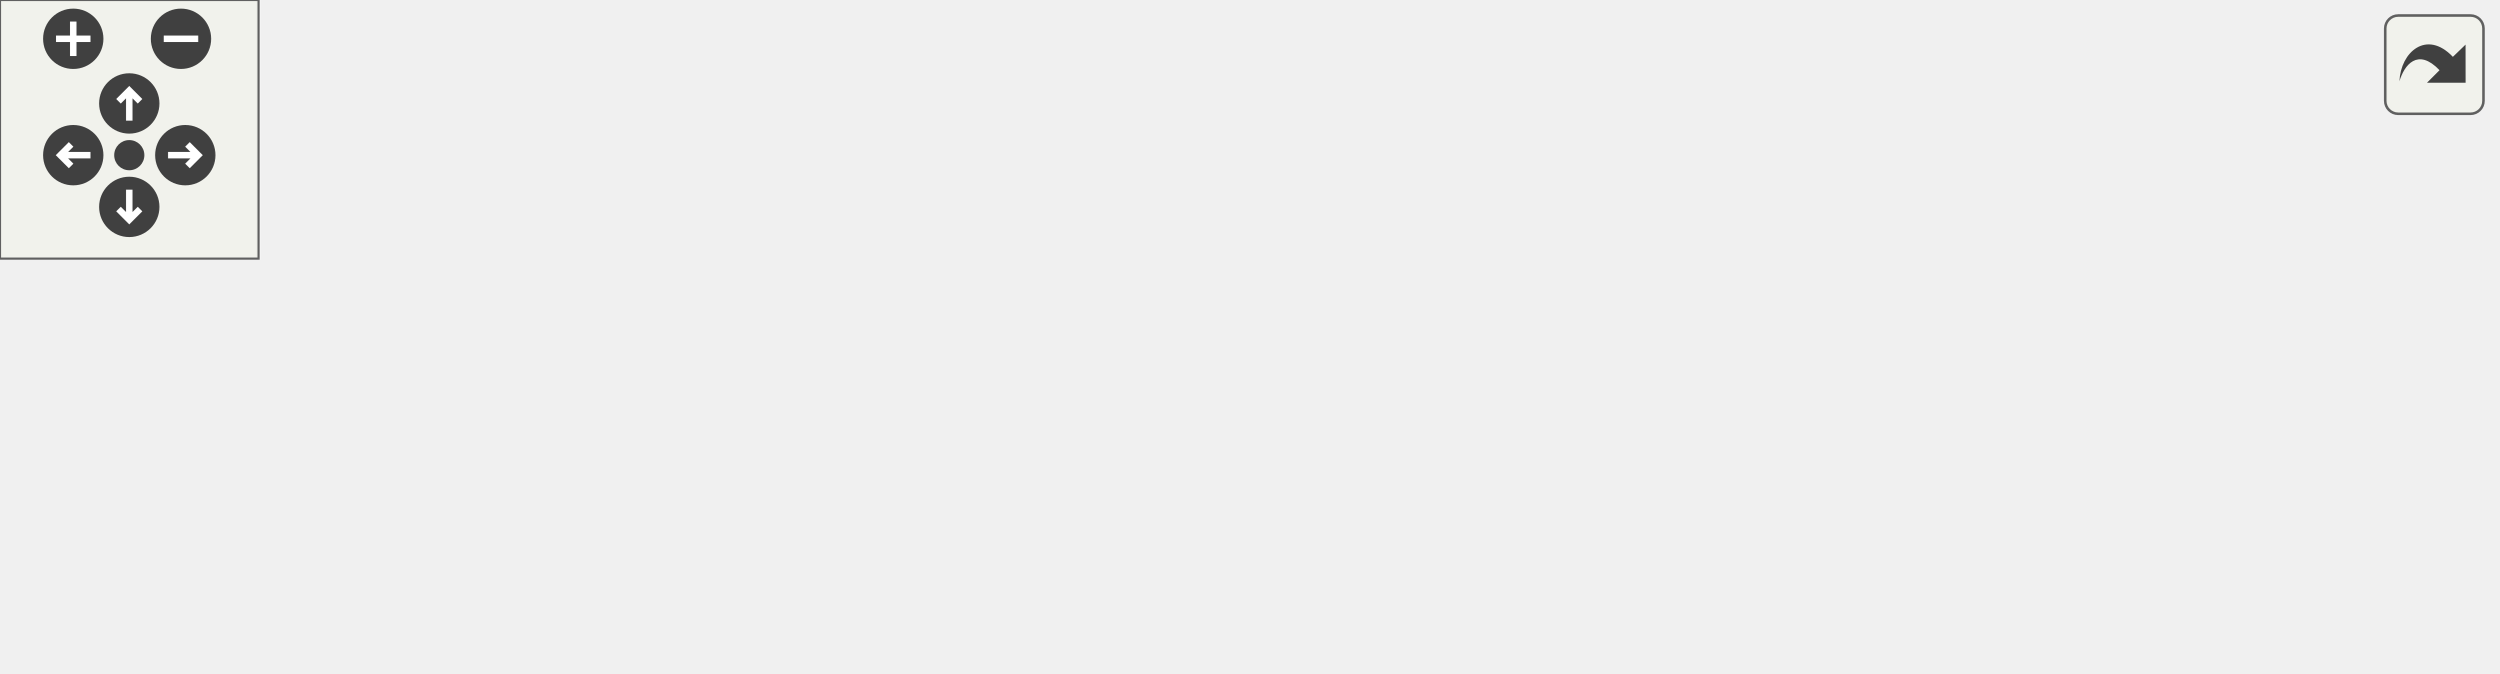
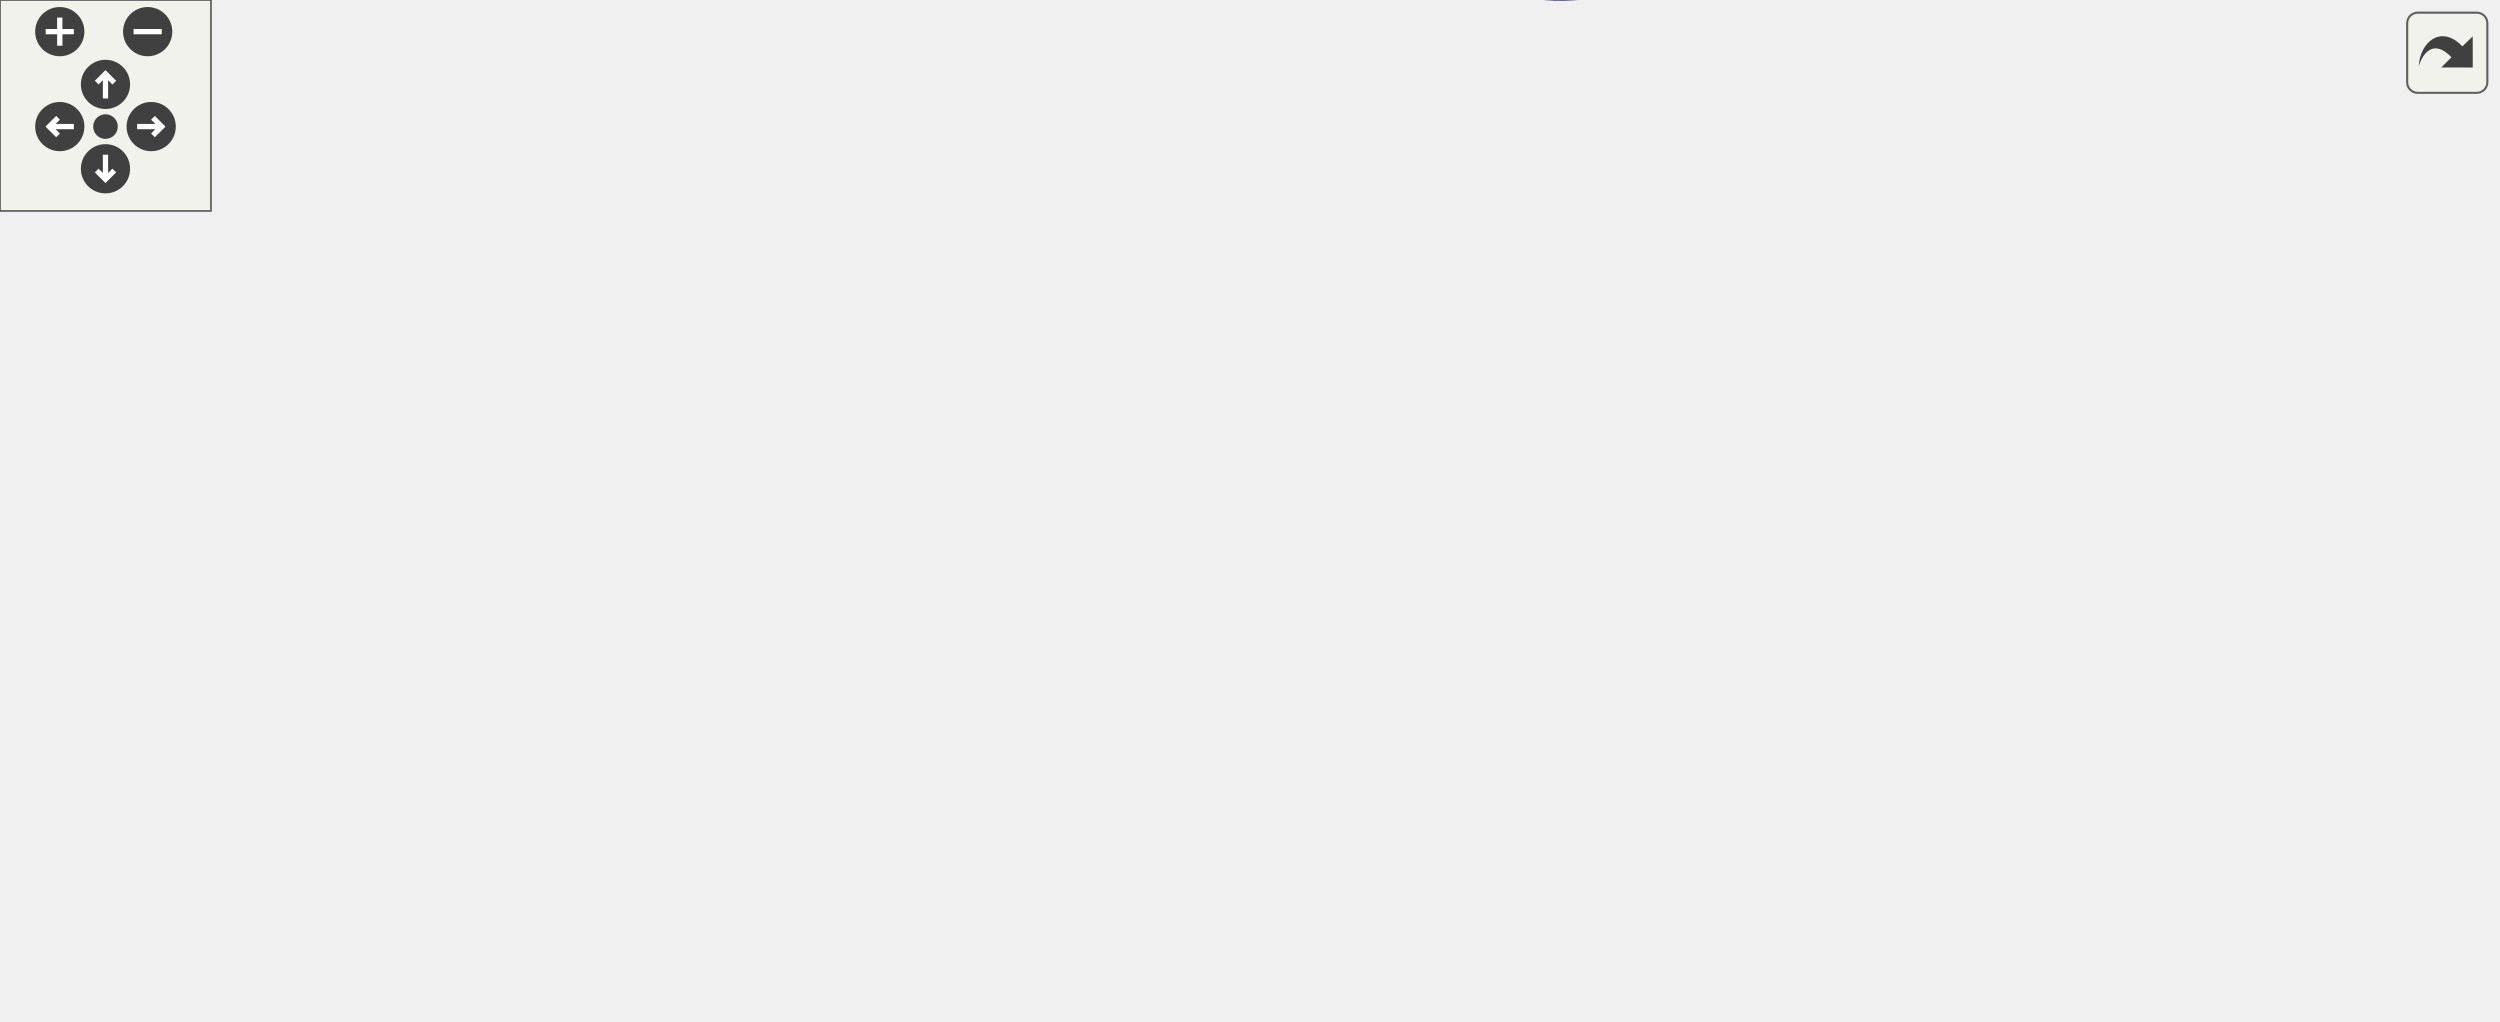
<svg xmlns="http://www.w3.org/2000/svg" xmlns:xlink="http://www.w3.org/1999/xlink" id="main" version="1.1" xml:space="preserve">
  <style type="text/css">
.edge:hover path { stroke: red; }
.edge:hover polygon { stroke: red; fill: red; }
</style>
  <defs>
    <circle id="rim" cx="0" cy="0" r="7" />
    <circle id="rim2" cx="0" cy="0" r="3.5" />
    <g id="zoomPlus">
      <use xlink:href="#rim" fill="#404040">
        <set attributeName="fill" to="#808080" begin="zoomplus.mouseover" end="zoomplus.mouseout" />
      </use>
      <path d="M-4,0h8M0,-4v8" fill="none" stroke="white" stroke-width="1.5" pointer-events="none" />
    </g>
    <g id="zoomMin">
      <use xlink:href="#rim" fill="#404040">
        <set attributeName="fill" to="#808080" begin="zoomminus.mouseover" end="zoomminus.mouseout" />
      </use>
      <path d="M-4,0h8" fill="none" stroke="white" stroke-width="1.5" pointer-events="none" />
    </g>
    <g id="dirArrow">
      <path fill="none" stroke="white" stroke-width="1.5" d="M0,-3.0v7 M-2.5,-0.5L0,-3.0L2.5,-0.5" />
    </g>
    <g id="resetDef">
      <use xlink:href="#rim2" fill="#404040">
        <set attributeName="fill" to="#808080" begin="reset.mouseover" end="reset.mouseout" />
      </use>
    </g>
  </defs>
  <svg id="graph" class="graph">
    <g id="viewport">
      <g id="node1" class="node">
        <g id="a_node1">
          <a xlink:title="Converts integer to string and puts it on the screen.">
-             <polygon fill="#bfbfbf" stroke="black" points="517,-19.5 517,-38.5 579,-38.5 579,-19.5 517,-19.5" />
-             <text text-anchor="middle" x="548" y="-26.5" font-family="Helvetica,sans-Serif" font-size="10.00">ft_put_int</text>
+             <polygon fill="#bfbfbf" stroke="black" points="648,-39.65 648,-58.65 710,-58.65 710,-39.65 648,-39.65" />
+             <text text-anchor="middle" x="679" y="-46.65" font-family="Helvetica,sans-Serif" font-size="10.00">ft_put_int</text>
          </a>
        </g>
      </g>
      <g id="node2" class="node">
        <g id="a_node2">
+           <a xlink:href="menu__put_8h.html#a05f3a769bd3fbea5c4d66ce5055701c7" target="_top" xlink:title="Puts a colour on the screen.">
+             <polygon fill="none" stroke="black" points="532,-96.65 532,-115.65 612,-115.65 612,-96.65 532,-96.65" />
+             <text text-anchor="middle" x="572" y="-103.65" font-family="Helvetica,sans-Serif" font-size="10.00">ft_put_colour</text>
+           </a>
+         </g>
+       </g>
+       <g id="edge1" class="edge">
+         <path fill="none" stroke="midnightblue" d="M651.38,-63.6C632.3,-73.95 607.15,-87.61 590.55,-96.62" />
+         <polygon fill="midnightblue" stroke="midnightblue" points="653.07,-66.66 660.19,-58.82 649.73,-60.51 653.07,-66.66" />
+       </g>
+       <g id="node13" class="node">
+         <g id="a_node13">
          <a xlink:href="menu__put_8h.html#a9435ae23ec438c58bcd794dcb400a8ae" target="_top" xlink:title="Puts the ID of a hittable or a light on the screen.">
-             <polygon fill="none" stroke="black" points="415.5,-38.5 415.5,-57.5 474.5,-57.5 474.5,-38.5 415.5,-38.5" />
-             <text text-anchor="middle" x="445" y="-45.5" font-family="Helvetica,sans-Serif" font-size="10.00">ft_put_id</text>
-           </a>
-         </g>
-       </g>
-       <g id="edge1" class="edge">
-         <path fill="none" stroke="midnightblue" d="M506.91,-36.54C496.15,-38.57 484.72,-40.72 474.7,-42.6" />
-         <polygon fill="midnightblue" stroke="midnightblue" points="507.79,-39.94 516.97,-34.65 506.5,-33.06 507.79,-39.94" />
-       </g>
-       <g id="node9" class="node">
-         <g id="a_node9">
+             <polygon fill="none" stroke="black" points="542.5,-39.65 542.5,-58.65 601.5,-58.65 601.5,-39.65 542.5,-39.65" />
+             <text text-anchor="middle" x="572" y="-46.65" font-family="Helvetica,sans-Serif" font-size="10.00">ft_put_id</text>
+           </a>
+         </g>
+       </g>
+       <g id="edge16" class="edge">
+         <path fill="none" stroke="midnightblue" d="M637.66,-49.15C625.65,-49.15 612.75,-49.15 601.65,-49.15" />
+         <polygon fill="midnightblue" stroke="midnightblue" points="637.91,-52.65 647.91,-49.15 637.91,-45.65 637.91,-52.65" />
+       </g>
+       <g id="node14" class="node">
+         <g id="a_node14">
          <a xlink:href="menu__put__bonus_8h.html#a8f946374b776bc149c5bc03048f6ed7f" target="_top" xlink:title="Puts a timestamp on the screen.">
-             <polygon fill="none" stroke="black" points="409,-0.5 409,-19.5 481,-19.5 481,-0.5 409,-0.5" />
-             <text text-anchor="middle" x="445" y="-7.5" font-family="Helvetica,sans-Serif" font-size="10.00">ft_put_time</text>
-           </a>
-         </g>
-       </g>
-       <g id="edge9" class="edge">
-         <path fill="none" stroke="midnightblue" d="M507.13,-21.5C498.52,-19.88 489.48,-18.18 481.07,-16.6" />
-         <polygon fill="midnightblue" stroke="midnightblue" points="506.5,-24.94 516.97,-23.35 507.79,-18.06 506.5,-24.94" />
+             <polygon fill="none" stroke="black" points="536,-1.65 536,-20.65 608,-20.65 608,-1.65 536,-1.65" />
+             <text text-anchor="middle" x="572" y="-8.65" font-family="Helvetica,sans-Serif" font-size="10.00">ft_put_time</text>
+           </a>
+         </g>
+       </g>
+       <g id="edge20" class="edge">
+         <path fill="none" stroke="midnightblue" d="M641.75,-36.03C627.87,-31 612.29,-25.37 599.49,-20.73" />
+         <polygon fill="midnightblue" stroke="midnightblue" points="640.91,-39.45 651.5,-39.56 643.29,-32.86 640.91,-39.45" />
      </g>
      <g id="node3" class="node">
        <g id="a_node3">
          <a xlink:href="menu__put_8h.html#a9151e6af892c25ae1839ba30b7bd8c91" target="_top" xlink:title="Puts ambient info on the screen.">
-             <polygon fill="none" stroke="black" points="283,-76.5 283,-95.5 373,-95.5 373,-76.5 283,-76.5" />
-             <text text-anchor="middle" x="328" y="-83.5" font-family="Helvetica,sans-Serif" font-size="10.00">ft_put_ambient</text>
+             <polygon fill="none" stroke="black" points="406,-20.65 406,-39.65 496,-39.65 496,-20.65 406,-20.65" />
+             <text text-anchor="middle" x="451" y="-27.65" font-family="Helvetica,sans-Serif" font-size="10.00">ft_put_ambient</text>
          </a>
        </g>
      </g>
      <g id="edge2" class="edge">
-         <path fill="none" stroke="midnightblue" d="M405.4,-60.76C389.82,-65.9 372.17,-71.74 357.76,-76.5" />
-         <polygon fill="midnightblue" stroke="midnightblue" points="406.88,-63.95 415.28,-57.49 404.68,-57.31 406.88,-63.95" />
+         <path fill="none" stroke="midnightblue" d="M552.1,-89.73C537.46,-77.53 516.3,-61.01 496,-49.15 490.11,-45.7 483.48,-42.52 477.18,-39.78" />
+         <polygon fill="midnightblue" stroke="midnightblue" points="550.03,-92.56 559.92,-96.35 554.55,-87.21 550.03,-92.56" />
      </g>
      <g id="node4" class="node">
        <g id="a_node4">
+           <a xlink:href="menu__put_8h.html#af86e62ade8b462c44092a160d876544e" target="_top" xlink:title="Puts cone info on the screen.">
+             <polygon fill="none" stroke="black" points="420.5,-210.65 420.5,-229.65 481.5,-229.65 481.5,-210.65 420.5,-210.65" />
+             <text text-anchor="middle" x="451" y="-217.65" font-family="Helvetica,sans-Serif" font-size="10.00">ft_put_co</text>
+           </a>
+         </g>
+       </g>
+       <g id="edge3" class="edge">
+         <path fill="none" stroke="midnightblue" d="M560.48,-124.39C547.61,-145.35 524.03,-179.61 496,-201.15 491.25,-204.8 485.69,-207.9 480.15,-210.47" />
+         <polygon fill="midnightblue" stroke="midnightblue" points="563.5,-126.17 565.62,-115.79 557.49,-122.58 563.5,-126.17" />
+       </g>
+       <g id="node8" class="node">
+         <g id="a_node8">
+           <a xlink:href="menu__put_8h.html#a8fb9ef8bf3aa98d9125937611f738a9b" target="_top" xlink:title="Puts cylinder info on the screen.">
+             <polygon fill="none" stroke="black" points="420.5,-172.65 420.5,-191.65 481.5,-191.65 481.5,-172.65 420.5,-172.65" />
+             <text text-anchor="middle" x="451" y="-179.65" font-family="Helvetica,sans-Serif" font-size="10.00">ft_put_cy</text>
+           </a>
+         </g>
+       </g>
+       <g id="edge7" class="edge">
+         <path fill="none" stroke="midnightblue" d="M552.1,-122.56C537.46,-134.77 516.3,-151.28 496,-163.15 490.11,-166.59 483.48,-169.77 477.18,-172.52" />
+         <polygon fill="midnightblue" stroke="midnightblue" points="554.55,-125.08 559.92,-115.95 550.03,-119.74 554.55,-125.08" />
+       </g>
+       <g id="node9" class="node">
+         <g id="a_node9">
+           <a xlink:href="menu__put_8h.html#ab1aa03b80f8d7af17d305cb8b61c2b6b" target="_top" xlink:title="Puts light info on the screen.">
+             <polygon fill="none" stroke="black" points="415.5,-58.65 415.5,-77.65 486.5,-77.65 486.5,-58.65 415.5,-58.65" />
+             <text text-anchor="middle" x="451" y="-65.65" font-family="Helvetica,sans-Serif" font-size="10.00">ft_put_light</text>
+           </a>
+         </g>
+       </g>
+       <g id="edge9" class="edge">
+         <path fill="none" stroke="midnightblue" d="M531.29,-93.47C515.21,-88.33 496.96,-82.5 482.02,-77.73" />
+         <polygon fill="midnightblue" stroke="midnightblue" points="530.38,-96.85 540.97,-96.56 532.51,-90.18 530.38,-96.85" />
+       </g>
+       <g id="node11" class="node">
+         <g id="a_node11">
+           <a xlink:href="menu__put_8h.html#ac2a5de89e48dc4e914b474c744618e1f" target="_top" xlink:title="Puts plane info on the screen.">
+             <polygon fill="none" stroke="black" points="421.5,-134.65 421.5,-153.65 480.5,-153.65 480.5,-134.65 421.5,-134.65" />
+             <text text-anchor="middle" x="451" y="-141.65" font-family="Helvetica,sans-Serif" font-size="10.00">ft_put_pl</text>
+           </a>
+         </g>
+       </g>
+       <g id="edge12" class="edge">
+         <path fill="none" stroke="midnightblue" d="M531.06,-118.9C514.59,-124.16 495.88,-130.14 480.79,-134.95" />
+         <polygon fill="midnightblue" stroke="midnightblue" points="532.51,-122.11 540.97,-115.74 530.38,-115.44 532.51,-122.11" />
+       </g>
+       <g id="node12" class="node">
+         <g id="a_node12">
+           <a xlink:href="menu__put_8h.html#a94cfa4cebace291a60ab7a8bd9bd852c" target="_top" xlink:title="Puts sphere info on the screen.">
+             <polygon fill="none" stroke="black" points="420.5,-96.65 420.5,-115.65 481.5,-115.65 481.5,-96.65 420.5,-96.65" />
+             <text text-anchor="middle" x="451" y="-103.65" font-family="Helvetica,sans-Serif" font-size="10.00">ft_put_sp</text>
+           </a>
+         </g>
+       </g>
+       <g id="edge14" class="edge">
+         <path fill="none" stroke="midnightblue" d="M521.57,-106.15C508.07,-106.15 493.86,-106.15 481.83,-106.15" />
+         <polygon fill="midnightblue" stroke="midnightblue" points="521.71,-109.65 531.71,-106.15 521.71,-102.65 521.71,-109.65" />
+       </g>
+       <g id="node5" class="node">
+         <g id="a_node5">
          <a xlink:href="menu__put_8h.html#a893f0e65e417aaf6be0152e2f74782d1" target="_top" xlink:title="Puts hittable info on the screen.">
-             <polygon fill="none" stroke="black" points="284.5,-38.5 284.5,-57.5 371.5,-57.5 371.5,-38.5 284.5,-38.5" />
-             <text text-anchor="middle" x="328" y="-45.5" font-family="Helvetica,sans-Serif" font-size="10.00">ft_put_hittable</text>
-           </a>
-         </g>
-       </g>
-       <g id="edge3" class="edge">
-         <path fill="none" stroke="midnightblue" d="M404.95,-48C394.25,-48 382.58,-48 371.69,-48" />
-         <polygon fill="midnightblue" stroke="midnightblue" points="405.28,-51.5 415.28,-48 405.28,-44.5 405.28,-51.5" />
+             <polygon fill="none" stroke="black" points="283,-115.65 283,-134.65 370,-134.65 370,-115.65 283,-115.65" />
+             <text text-anchor="middle" x="326.5" y="-122.65" font-family="Helvetica,sans-Serif" font-size="10.00">ft_put_hittable</text>
+           </a>
+         </g>
+       </g>
+       <g id="edge4" class="edge">
+         <path fill="none" stroke="midnightblue" d="M414.57,-206.22C411.6,-204.64 408.7,-202.95 406,-201.15 376.65,-181.56 348.51,-150.32 335.32,-134.69" />
+         <polygon fill="midnightblue" stroke="midnightblue" points="413.07,-209.38 423.6,-210.59 416.12,-203.08 413.07,-209.38" />
+       </g>
+       <g id="node6" class="node">
+         <g id="a_node6">
+           <a xlink:href="menu__put_8h.html#a18613445d2379eca738e6cf789dfecf5" target="_top" xlink:title="Puts a scene page on the screen.">
+             <polygon fill="none" stroke="black" points="140,-112.65 140,-131.65 247,-131.65 247,-112.65 140,-112.65" />
+             <text text-anchor="middle" x="193.5" y="-119.65" font-family="Helvetica,sans-Serif" font-size="10.00">ft_put_page_scene</text>
+           </a>
+         </g>
+       </g>
+       <g id="edge5" class="edge">
+         <path fill="none" stroke="midnightblue" d="M272.9,-123.94C264.49,-123.75 255.78,-123.55 247.36,-123.36" />
+         <polygon fill="midnightblue" stroke="midnightblue" points="272.89,-127.44 282.97,-124.17 273.05,-120.44 272.89,-127.44" />
      </g>
      <g id="node7" class="node">
        <g id="a_node7">
-           <a xlink:href="menu__put_8h.html#ab1aa03b80f8d7af17d305cb8b61c2b6b" target="_top" xlink:title="Puts light info on the screen.">
-             <polygon fill="none" stroke="black" points="292.5,-0.5 292.5,-19.5 363.5,-19.5 363.5,-0.5 292.5,-0.5" />
-             <text text-anchor="middle" x="328" y="-7.5" font-family="Helvetica,sans-Serif" font-size="10.00">ft_put_light</text>
+           <a xlink:href="menu__put_8h.html#aaa97bcdc39838b3da803447ea82e444c" target="_top" xlink:title="Puts the main page of menu on the screen.">
+             <polygon fill="none" stroke="black" points="0,-88.65 0,-107.65 104,-107.65 104,-88.65 0,-88.65" />
+             <text text-anchor="middle" x="52" y="-95.65" font-family="Helvetica,sans-Serif" font-size="10.00">ft_put_main_page</text>
          </a>
        </g>
      </g>
      <g id="edge6" class="edge">
-         <path fill="none" stroke="midnightblue" d="M405.4,-35.24C389.82,-30.1 372.17,-24.26 357.76,-19.5" />
-         <polygon fill="midnightblue" stroke="midnightblue" points="404.68,-38.69 415.28,-38.51 406.88,-32.05 404.68,-38.69" />
-       </g>
-       <g id="node5" class="node">
-         <g id="a_node5">
-           <a xlink:href="menu__put_8h.html#a18613445d2379eca738e6cf789dfecf5" target="_top" xlink:title="Puts a scene page on the screen.">
-             <polygon fill="none" stroke="black" points="140,-38.5 140,-57.5 247,-57.5 247,-38.5 140,-38.5" />
-             <text text-anchor="middle" x="193.5" y="-45.5" font-family="Helvetica,sans-Serif" font-size="10.00">ft_put_page_scene</text>
-           </a>
-         </g>
-       </g>
-       <g id="edge4" class="edge">
-         <path fill="none" stroke="midnightblue" d="M274.16,-48C265.31,-48 256.13,-48 247.29,-48" />
-         <polygon fill="midnightblue" stroke="midnightblue" points="274.35,-51.5 284.35,-48 274.35,-44.5 274.35,-51.5" />
-       </g>
-       <g id="node6" class="node">
-         <g id="a_node6">
-           <a xlink:href="menu__put_8h.html#aaa97bcdc39838b3da803447ea82e444c" target="_top" xlink:title="Puts the main page of menu on the screen.">
-             <polygon fill="none" stroke="black" points="0,-19.5 0,-38.5 104,-38.5 104,-19.5 0,-19.5" />
-             <text text-anchor="middle" x="52" y="-26.5" font-family="Helvetica,sans-Serif" font-size="10.00">ft_put_main_page</text>
-           </a>
-         </g>
-       </g>
-       <g id="edge5" class="edge">
-         <path fill="none" stroke="midnightblue" d="M129.59,-39.43C121.17,-38.29 112.62,-37.12 104.43,-36" />
-         <polygon fill="midnightblue" stroke="midnightblue" points="129.38,-42.94 139.76,-40.82 130.32,-36 129.38,-42.94" />
-       </g>
-       <g id="node8" class="node">
-         <g id="a_node8">
+         <path fill="none" stroke="midnightblue" d="M129.87,-111.37C121.36,-109.91 112.71,-108.42 104.43,-106.99" />
+         <polygon fill="midnightblue" stroke="midnightblue" points="129.31,-114.83 139.76,-113.07 130.5,-107.93 129.31,-114.83" />
+       </g>
+       <g id="edge8" class="edge">
+         <path fill="none" stroke="midnightblue" d="M417.88,-168.47C413.87,-166.7 409.83,-164.9 406,-163.15 385.62,-153.82 362.57,-142.58 346.75,-134.75" />
+         <polygon fill="midnightblue" stroke="midnightblue" points="416.51,-171.69 427.08,-172.47 419.31,-165.27 416.51,-171.69" />
+       </g>
+       <g id="node10" class="node">
+         <g id="a_node10">
          <a xlink:href="menu__put_8h.html#a11eed0e0d38826c89da2d71031a08593" target="_top" xlink:title="Puts a light page on the screen.">
-             <polygon fill="none" stroke="black" points="143,-0.5 143,-19.5 244,-19.5 244,-0.5 143,-0.5" />
-             <text text-anchor="middle" x="193.5" y="-7.5" font-family="Helvetica,sans-Serif" font-size="10.00">ft_put_page_light</text>
-           </a>
-         </g>
-       </g>
-       <g id="edge7" class="edge">
-         <path fill="none" stroke="midnightblue" d="M282.18,-10C269.91,-10 256.54,-10 244.03,-10" />
-         <polygon fill="midnightblue" stroke="midnightblue" points="282.19,-13.5 292.19,-10 282.19,-6.5 282.19,-13.5" />
-       </g>
-       <g id="edge8" class="edge">
-         <path fill="none" stroke="midnightblue" d="M132.77,-18.13C123.29,-19.43 113.56,-20.75 104.3,-22.01" />
-         <polygon fill="midnightblue" stroke="midnightblue" points="133.49,-21.57 142.92,-16.75 132.54,-14.63 133.49,-21.57" />
+             <polygon fill="none" stroke="black" points="143,-69.65 143,-88.65 244,-88.65 244,-69.65 143,-69.65" />
+             <text text-anchor="middle" x="193.5" y="-76.65" font-family="Helvetica,sans-Serif" font-size="10.00">ft_put_page_light</text>
+           </a>
+         </g>
+       </g>
+       <g id="edge10" class="edge">
+         <path fill="none" stroke="midnightblue" d="M405.21,-70.08C360.13,-72.02 290.76,-75 244.06,-77.01" />
+         <polygon fill="midnightblue" stroke="midnightblue" points="405.44,-73.57 415.28,-69.64 405.13,-66.58 405.44,-73.57" />
+       </g>
+       <g id="edge11" class="edge">
+         <path fill="none" stroke="midnightblue" d="M132.77,-87.28C123.29,-88.57 113.56,-89.9 104.3,-91.16" />
+         <polygon fill="midnightblue" stroke="midnightblue" points="133.49,-90.72 142.92,-85.9 132.54,-83.78 133.49,-90.72" />
+       </g>
+       <g id="edge13" class="edge">
+         <path fill="none" stroke="midnightblue" d="M411.26,-138.14C398.28,-136.12 383.73,-133.87 370.45,-131.81" />
+         <polygon fill="midnightblue" stroke="midnightblue" points="410.86,-141.62 421.28,-139.69 411.93,-134.7 410.86,-141.62" />
+       </g>
+       <g id="edge15" class="edge">
+         <path fill="none" stroke="midnightblue" d="M410.43,-112.28C397.62,-114.27 383.35,-116.48 370.31,-118.51" />
+         <polygon fill="midnightblue" stroke="midnightblue" points="411,-115.74 420.35,-110.75 409.93,-108.82 411,-115.74" />
+       </g>
+       <g id="edge17" class="edge">
+         <path fill="none" stroke="midnightblue" d="M532.27,-42.96C520.71,-41.12 507.95,-39.08 496.08,-37.18" />
+         <polygon fill="midnightblue" stroke="midnightblue" points="532.07,-46.48 542.5,-44.6 533.17,-39.56 532.07,-46.48" />
+       </g>
+       <g id="edge18" class="edge">
+         <path fill="none" stroke="midnightblue" d="M541.87,-35.08C538.53,-33.43 535.19,-31.76 532,-30.15 515.87,-21.96 513.56,-15.5 496,-11.15 457.17,-1.53 441.41,7.46 406,-11.15 362.82,-33.84 338.76,-92.23 330.65,-115.43" />
+         <polygon fill="midnightblue" stroke="midnightblue" points="540.58,-38.35 551.1,-39.6 543.66,-32.06 540.58,-38.35" />
+       </g>
+       <g id="edge19" class="edge">
+         <path fill="none" stroke="midnightblue" d="M532.2,-55.34C517.52,-57.69 500.91,-60.34 486.64,-62.62" />
+         <polygon fill="midnightblue" stroke="midnightblue" points="533.17,-58.73 542.5,-53.7 532.07,-51.82 533.17,-58.73" />
      </g>
    </g>
  </svg>
  <g id="navigator" transform="translate(0 0)" fill="#404254">
    <rect fill="#f2f5e9" fill-opacity="0.5" stroke="#606060" stroke-width=".5" x="0" y="0" width="60" height="60" />
    <use id="zoomplus" xlink:href="#zoomPlus" x="17" y="9" />
    <use id="zoomminus" xlink:href="#zoomMin" x="42" y="9" />
    <use id="reset" xlink:href="#resetDef" x="30" y="36" />
    <g id="arrowUp" xlink:href="#dirArrow" transform="translate(30 24)">
      <use xlink:href="#rim" fill="#404040">
        <set attributeName="fill" to="#808080" begin="arrowUp.mouseover" end="arrowUp.mouseout" />
      </use>
      <path fill="none" stroke="white" stroke-width="1.5" d="M0,-3.0v7 M-2.5,-0.5L0,-3.0L2.5,-0.5" />
    </g>
    <g id="arrowRight" xlink:href="#dirArrow" transform="rotate(90) translate(36 -43)">
      <use xlink:href="#rim" fill="#404040">
        <set attributeName="fill" to="#808080" begin="arrowRight.mouseover" end="arrowRight.mouseout" />
      </use>
      <path fill="none" stroke="white" stroke-width="1.5" d="M0,-3.0v7 M-2.5,-0.5L0,-3.0L2.5,-0.5" />
    </g>
    <g id="arrowDown" xlink:href="#dirArrow" transform="rotate(180) translate(-30 -48)">
      <use xlink:href="#rim" fill="#404040">
        <set attributeName="fill" to="#808080" begin="arrowDown.mouseover" end="arrowDown.mouseout" />
      </use>
      <path fill="none" stroke="white" stroke-width="1.5" d="M0,-3.0v7 M-2.5,-0.5L0,-3.0L2.5,-0.5" />
    </g>
    <g id="arrowLeft" xlink:href="#dirArrow" transform="rotate(270) translate(-36 17)">
      <use xlink:href="#rim" fill="#404040">
        <set attributeName="fill" to="#808080" begin="arrowLeft.mouseover" end="arrowLeft.mouseout" />
      </use>
      <path fill="none" stroke="white" stroke-width="1.5" d="M0,-3.0v7 M-2.5,-0.5L0,-3.0L2.5,-0.5" />
    </g>
  </g>
  <svg viewBox="0 0 15 15" width="100%" height="30px" preserveAspectRatio="xMaxYMin meet">
    <g id="arrow_out" transform="scale(0.3 0.3)">
      <a xlink:href="menu__put_8h_afdfa5611d84fa2c8cbb73cb66a339c98_icgraph_org.svg" target="_base">
        <rect id="button" ry="5" rx="5" y="6" x="6" height="38" width="38" fill="#f2f5e9" fill-opacity="0.5" stroke="#606060" stroke-width="1.0" />
        <path id="arrow" d="M 11.5,31.437 C 11.94,20.098 22.043,11.323 32.159,21.979 L 37.069,17.246 C 37.069,17.246 37.088,32 37.088,32 L 22.16,31.978 C 22.16,31.978 26.998,27.14 26.998,27.14 C 18.529,18.264 13.292,25.23 11.5,31.437 z" style="fill:#404040;" />
      </a>
    </g>
  </svg>
</svg>
